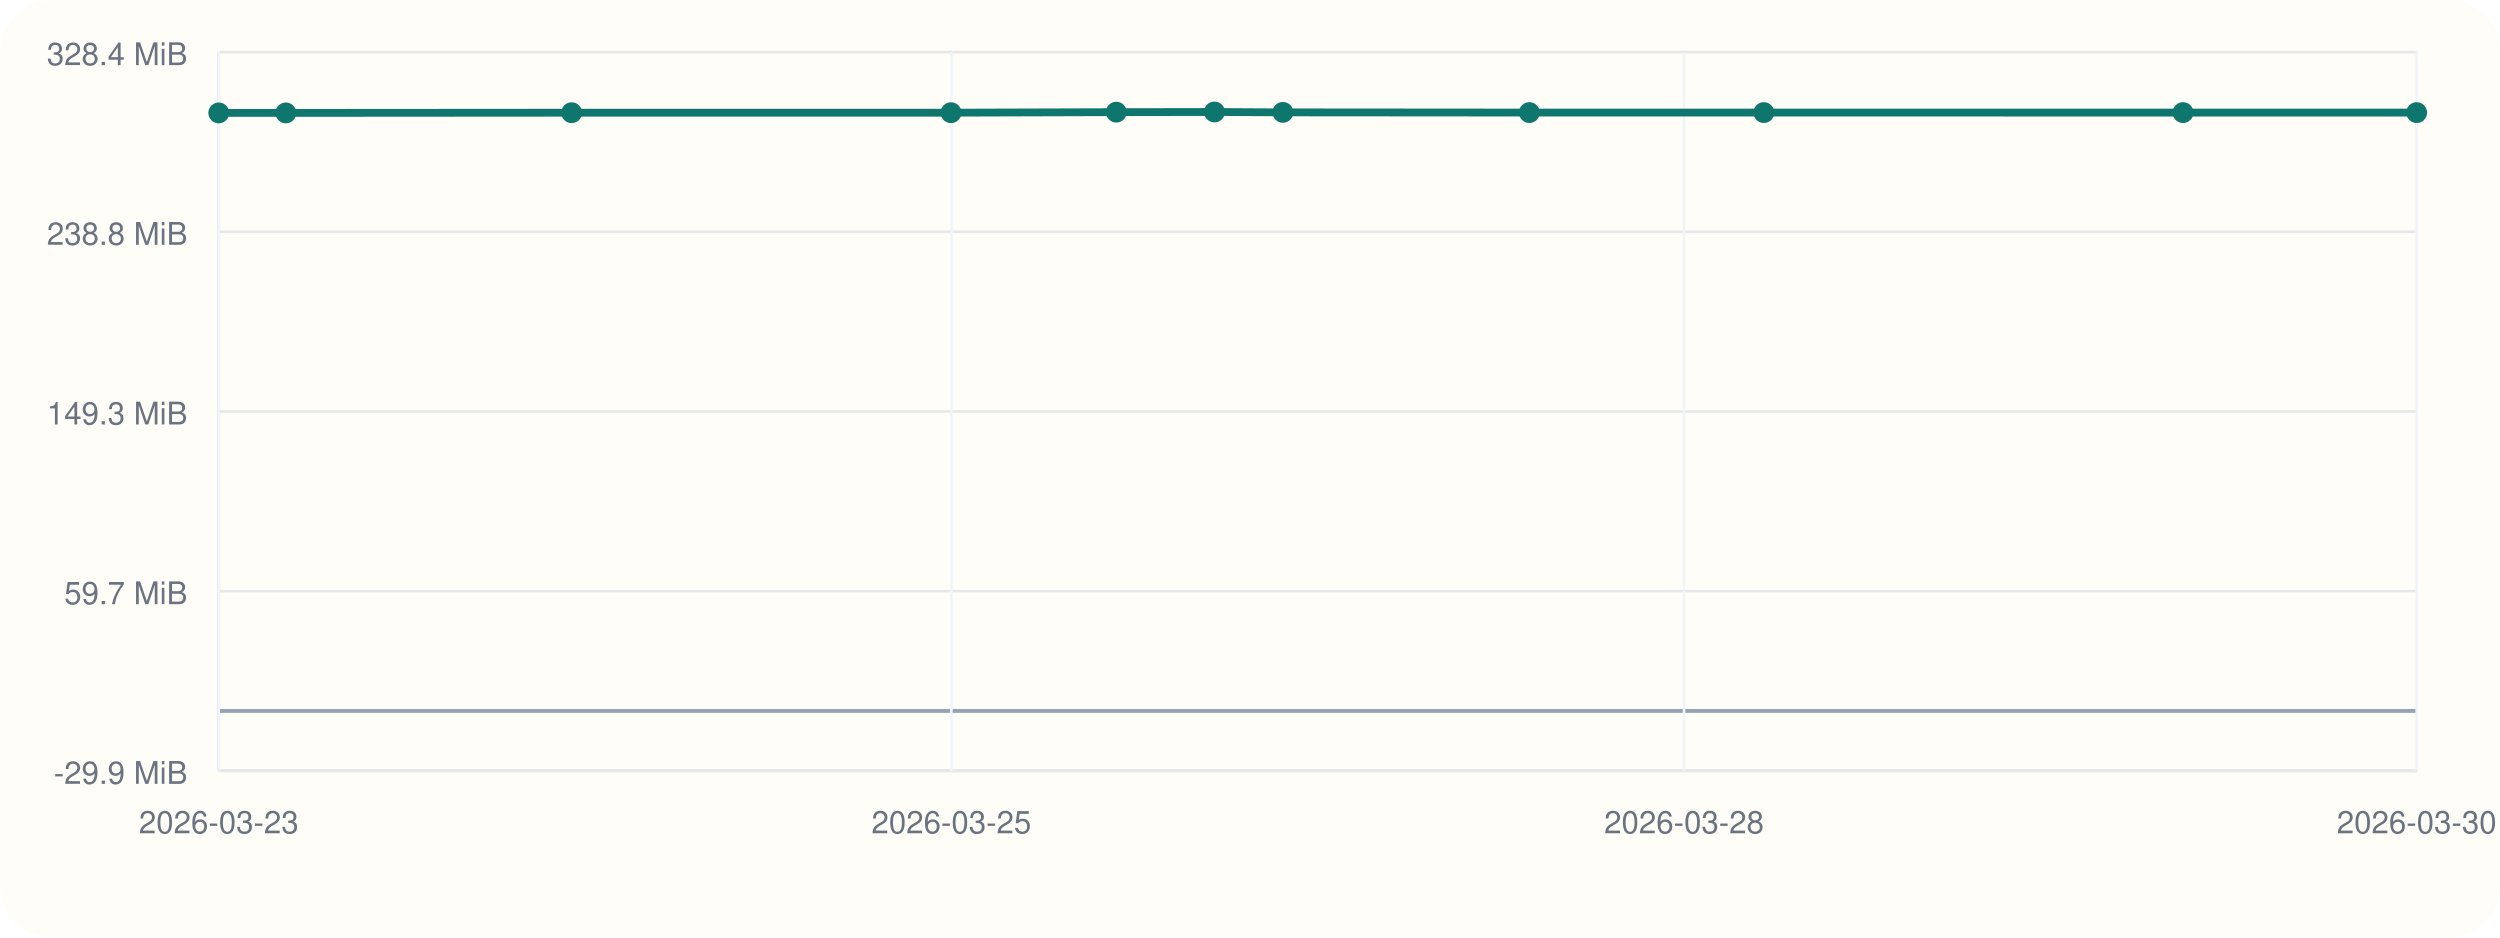
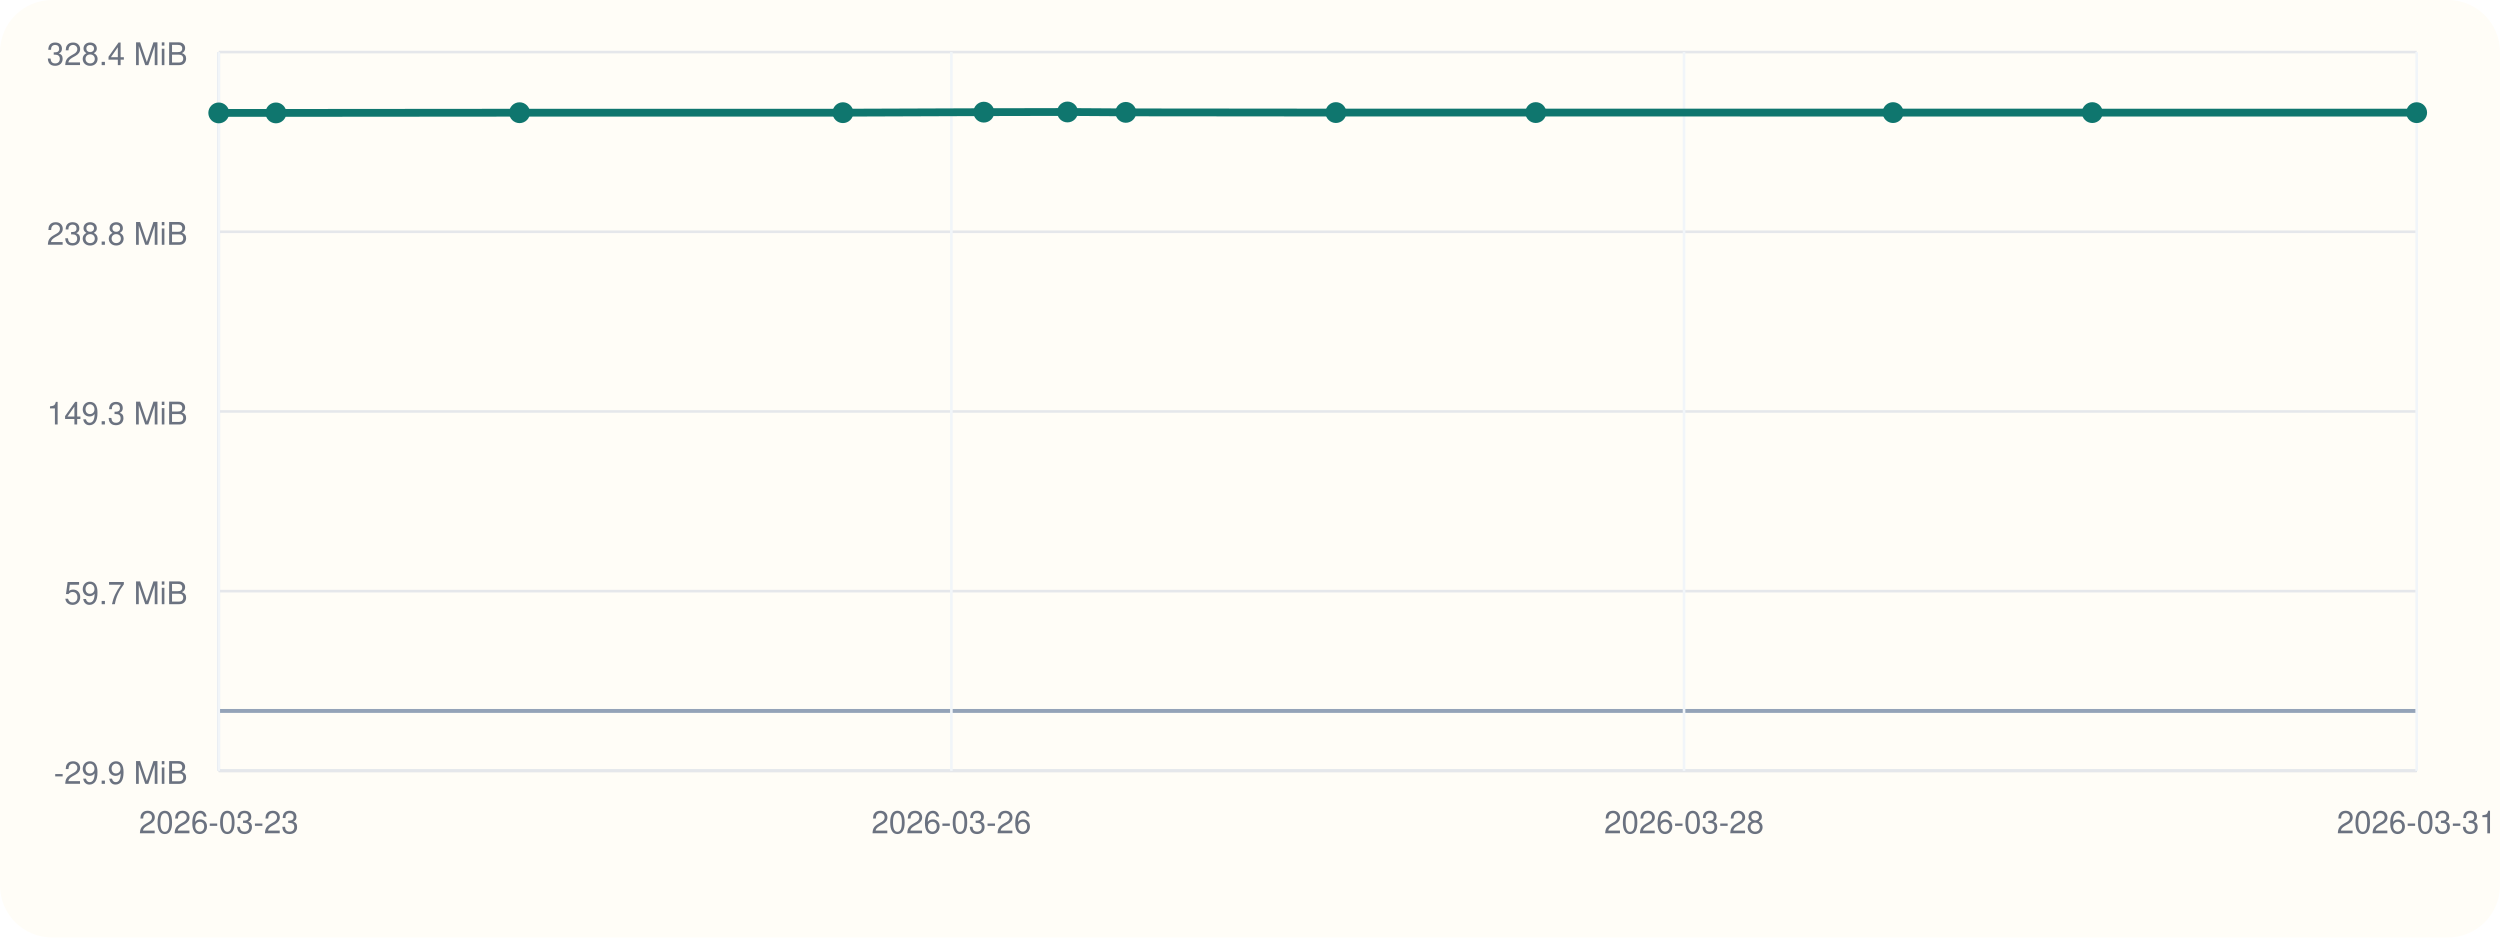
<svg xmlns="http://www.w3.org/2000/svg" viewBox="0 0 960 360">
  <rect width="960" height="360" rx="20" fill="#fffdf7" />
  <line x1="84" y1="296" x2="928" y2="296" stroke="#cbd5e1" stroke-width="1" />
  <line x1="84" y1="20" x2="84" y2="296" stroke="#cbd5e1" stroke-width="1" />
  <line x1="84" y1="273.00" x2="928" y2="273.00" stroke="#94a3b8" stroke-width="1.5" />
  <line x1="84" y1="296.00" x2="928" y2="296.00" stroke="#e5e7eb" stroke-width="1" />
  <text x="72" y="301.00" text-anchor="end" font-size="12" font-family="Helvetica, Arial, sans-serif" fill="#6b7280">-29.9 MiB</text>
  <line x1="84" y1="227.00" x2="928" y2="227.00" stroke="#e5e7eb" stroke-width="1" />
  <text x="72" y="232.00" text-anchor="end" font-size="12" font-family="Helvetica, Arial, sans-serif" fill="#6b7280">59.7 MiB</text>
  <line x1="84" y1="158.00" x2="928" y2="158.00" stroke="#e5e7eb" stroke-width="1" />
  <text x="72" y="163.00" text-anchor="end" font-size="12" font-family="Helvetica, Arial, sans-serif" fill="#6b7280">149.3 MiB</text>
  <line x1="84" y1="89.00" x2="928" y2="89.00" stroke="#e5e7eb" stroke-width="1" />
  <text x="72" y="94.00" text-anchor="end" font-size="12" font-family="Helvetica, Arial, sans-serif" fill="#6b7280">238.8 MiB</text>
  <line x1="84" y1="20.00" x2="928" y2="20.00" stroke="#e5e7eb" stroke-width="1" />
  <text x="72" y="25.00" text-anchor="end" font-size="12" font-family="Helvetica, Arial, sans-serif" fill="#6b7280">328.4 MiB</text>
  <line x1="84.00" y1="20" x2="84.00" y2="296" stroke="#f1f5f9" stroke-width="1" />
  <text x="84.00" y="320" text-anchor="middle" font-size="12" font-family="Helvetica, Arial, sans-serif" fill="#6b7280">2026-03-23</text>
  <line x1="365.33" y1="20" x2="365.33" y2="296" stroke="#f1f5f9" stroke-width="1" />
-   <text x="365.33" y="320" text-anchor="middle" font-size="12" font-family="Helvetica, Arial, sans-serif" fill="#6b7280">2026-03-25</text>
+   <text x="365.33" y="320" text-anchor="middle" font-size="12" font-family="Helvetica, Arial, sans-serif" fill="#6b7280">2026-03-26</text>
  <line x1="646.67" y1="20" x2="646.67" y2="296" stroke="#f1f5f9" stroke-width="1" />
  <text x="646.67" y="320" text-anchor="middle" font-size="12" font-family="Helvetica, Arial, sans-serif" fill="#6b7280">2026-03-28</text>
  <line x1="928.00" y1="20" x2="928.00" y2="296" stroke="#f1f5f9" stroke-width="1" />
-   <text x="928.00" y="320" text-anchor="middle" font-size="12" font-family="Helvetica, Arial, sans-serif" fill="#6b7280">2026-03-30</text>
-   <polyline fill="none" stroke="#0f766e" stroke-width="3" points="84.00,43.36 109.77,43.36 219.51,43.28 365.18,43.27 428.66,43.07 466.35,43.00 492.62,43.15 587.27,43.23 677.32,43.23 838.28,43.24 928.00,43.24" />
+   <text x="928.00" y="320" text-anchor="middle" font-size="12" font-family="Helvetica, Arial, sans-serif" fill="#6b7280">2026-03-31</text>
+   <polyline fill="none" stroke="#0f766e" stroke-width="3" points="84.00,43.36 105.96,43.36 199.51,43.28 323.68,43.27 377.79,43.07 409.92,43.00 432.31,43.15 512.99,43.23 589.74,43.23 726.94,43.24 803.43,43.24 928.00,43.26" />
  <circle cx="84.00" cy="43.36" r="4" fill="#0f766e" />
-   <circle cx="109.77" cy="43.36" r="4" fill="#0f766e" />
-   <circle cx="219.51" cy="43.28" r="4" fill="#0f766e" />
-   <circle cx="365.18" cy="43.27" r="4" fill="#0f766e" />
-   <circle cx="428.66" cy="43.07" r="4" fill="#0f766e" />
-   <circle cx="466.35" cy="43.00" r="4" fill="#0f766e" />
-   <circle cx="492.62" cy="43.15" r="4" fill="#0f766e" />
-   <circle cx="587.27" cy="43.23" r="4" fill="#0f766e" />
-   <circle cx="677.32" cy="43.23" r="4" fill="#0f766e" />
-   <circle cx="838.28" cy="43.24" r="4" fill="#0f766e" />
-   <circle cx="928.00" cy="43.24" r="4" fill="#0f766e" />
+   <circle cx="105.96" cy="43.36" r="4" fill="#0f766e" />
+   <circle cx="199.51" cy="43.28" r="4" fill="#0f766e" />
+   <circle cx="323.68" cy="43.27" r="4" fill="#0f766e" />
+   <circle cx="377.79" cy="43.07" r="4" fill="#0f766e" />
+   <circle cx="409.92" cy="43.00" r="4" fill="#0f766e" />
+   <circle cx="432.31" cy="43.15" r="4" fill="#0f766e" />
+   <circle cx="512.99" cy="43.23" r="4" fill="#0f766e" />
+   <circle cx="589.74" cy="43.23" r="4" fill="#0f766e" />
+   <circle cx="726.94" cy="43.24" r="4" fill="#0f766e" />
+   <circle cx="803.43" cy="43.24" r="4" fill="#0f766e" />
+   <circle cx="928.00" cy="43.26" r="4" fill="#0f766e" />
</svg>
